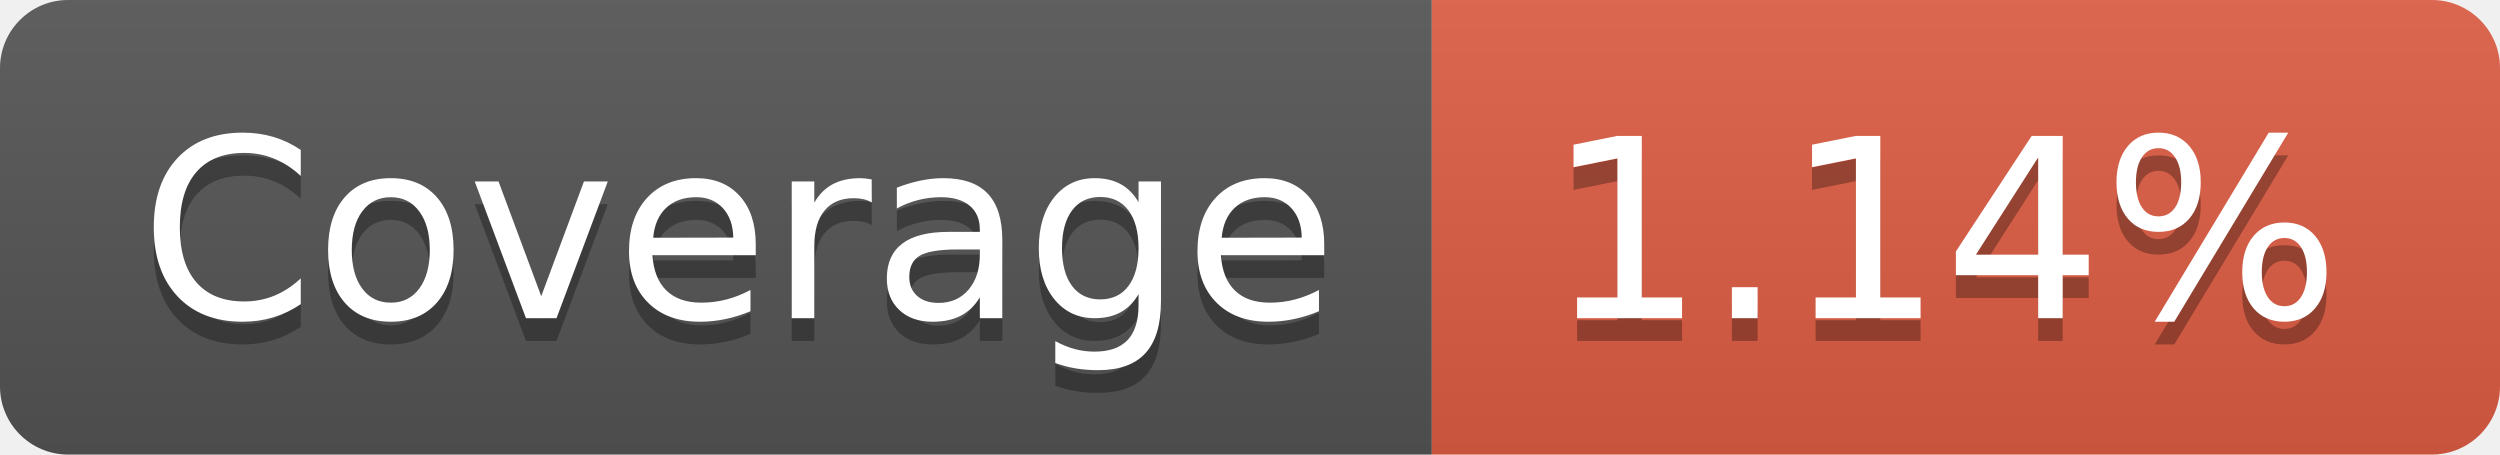
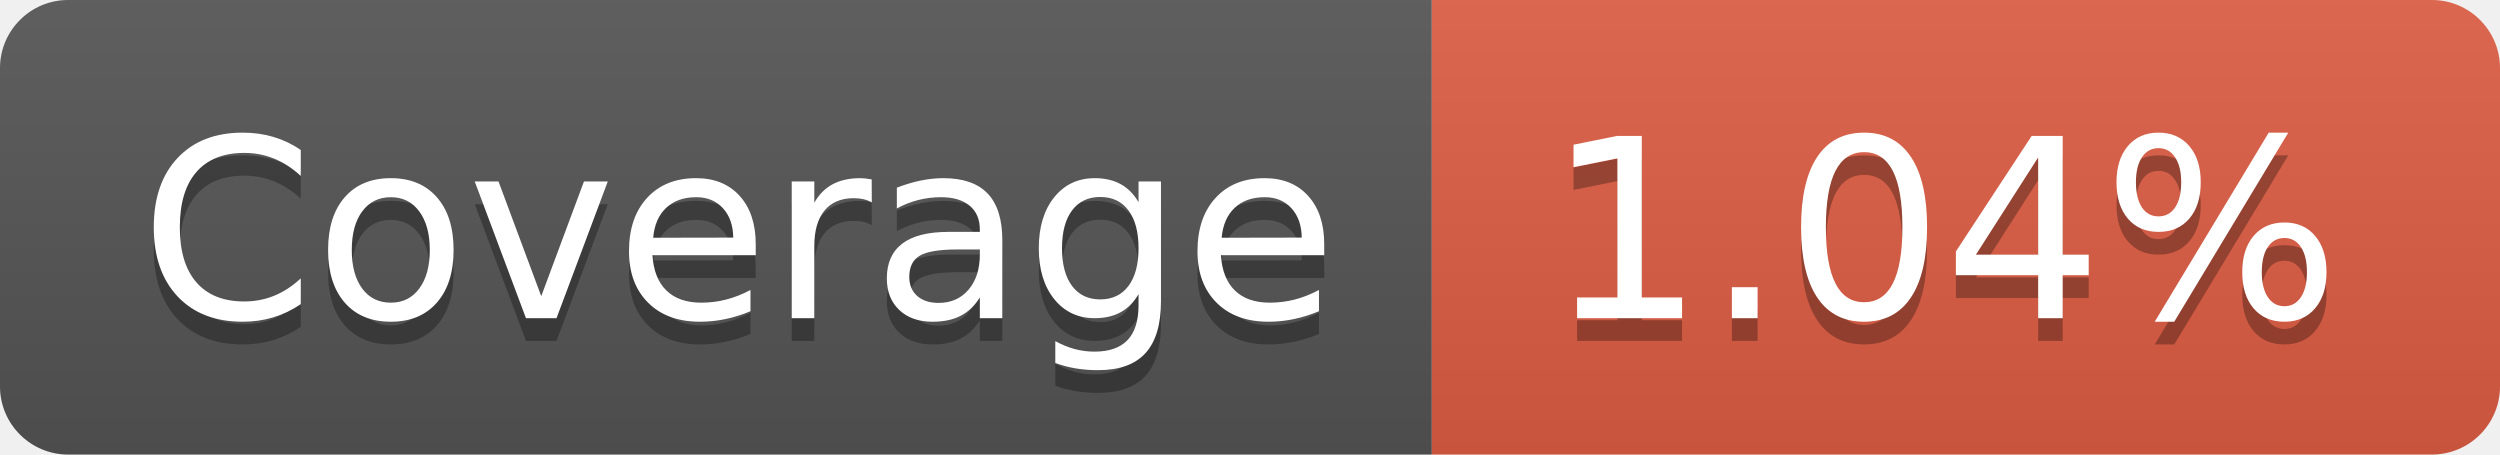
- <svg xmlns="http://www.w3.org/2000/svg" width="110" height="20" role="img" aria-label="Coverage: 1.14%">
+ <svg xmlns="http://www.w3.org/2000/svg" width="110" height="20" role="img" aria-label="Coverage: 1.04%">
  <linearGradient id="s" x2="0" y2="100%">
    <stop offset="0" stop-color="#bbb" stop-opacity=".1" />
    <stop offset="1" stop-opacity=".1" />
  </linearGradient>
  <clipPath id="r">
    <rect width="110" height="20" rx="3" fill="#fff" />
  </clipPath>
  <g clip-path="url(#r)">
    <rect width="63" height="20" fill="#555" />
    <rect x="63" width="47" height="20" fill="#e05d44" />
    <rect width="110" height="20" fill="url(#s)" />
  </g>
  <g fill="#fff" text-anchor="middle" font-family="Verdana,Geneva,DejaVu Sans,sans-serif" text-rendering="geometricPrecision" font-size="110">
    <text aria-hidden="true" x="325" y="150" fill="#010101" fill-opacity=".3" transform="scale(.1)" textLength="530">Coverage</text>
    <text x="325" y="140" transform="scale(.1)" fill="#fff" textLength="530">Coverage</text>
-     <text aria-hidden="true" x="855" y="150" fill="#010101" fill-opacity=".3" transform="scale(.1)" textLength="370">1.14%</text>
-     <text x="855" y="140" transform="scale(.1)" fill="#fff" textLength="370">1.14%</text>
+     <text aria-hidden="true" x="855" y="150" fill="#010101" fill-opacity=".3" transform="scale(.1)" textLength="370">1.04%</text>
+     <text x="855" y="140" transform="scale(.1)" fill="#fff" textLength="370">1.04%</text>
  </g>
</svg>
